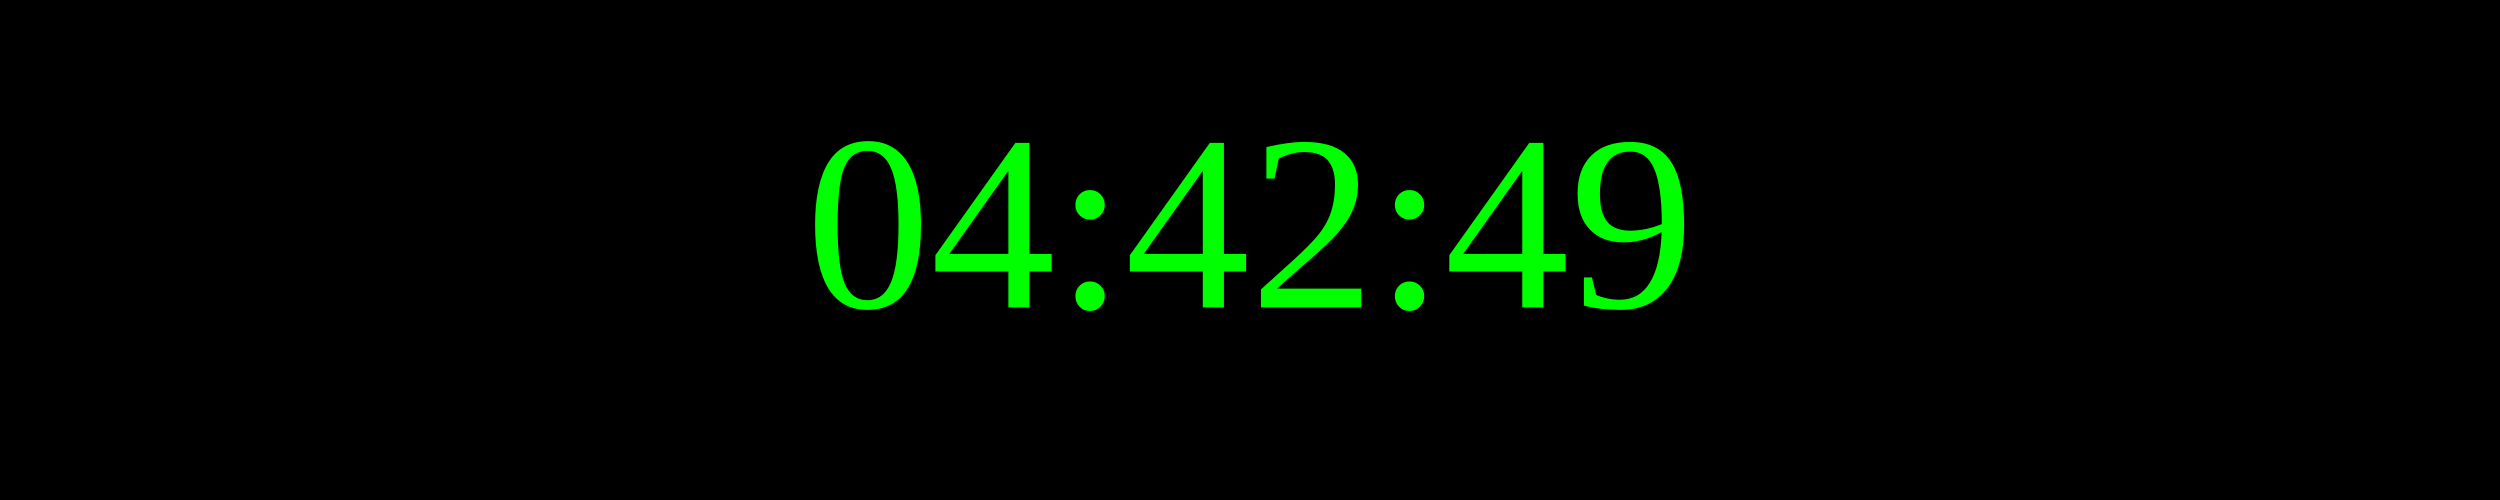
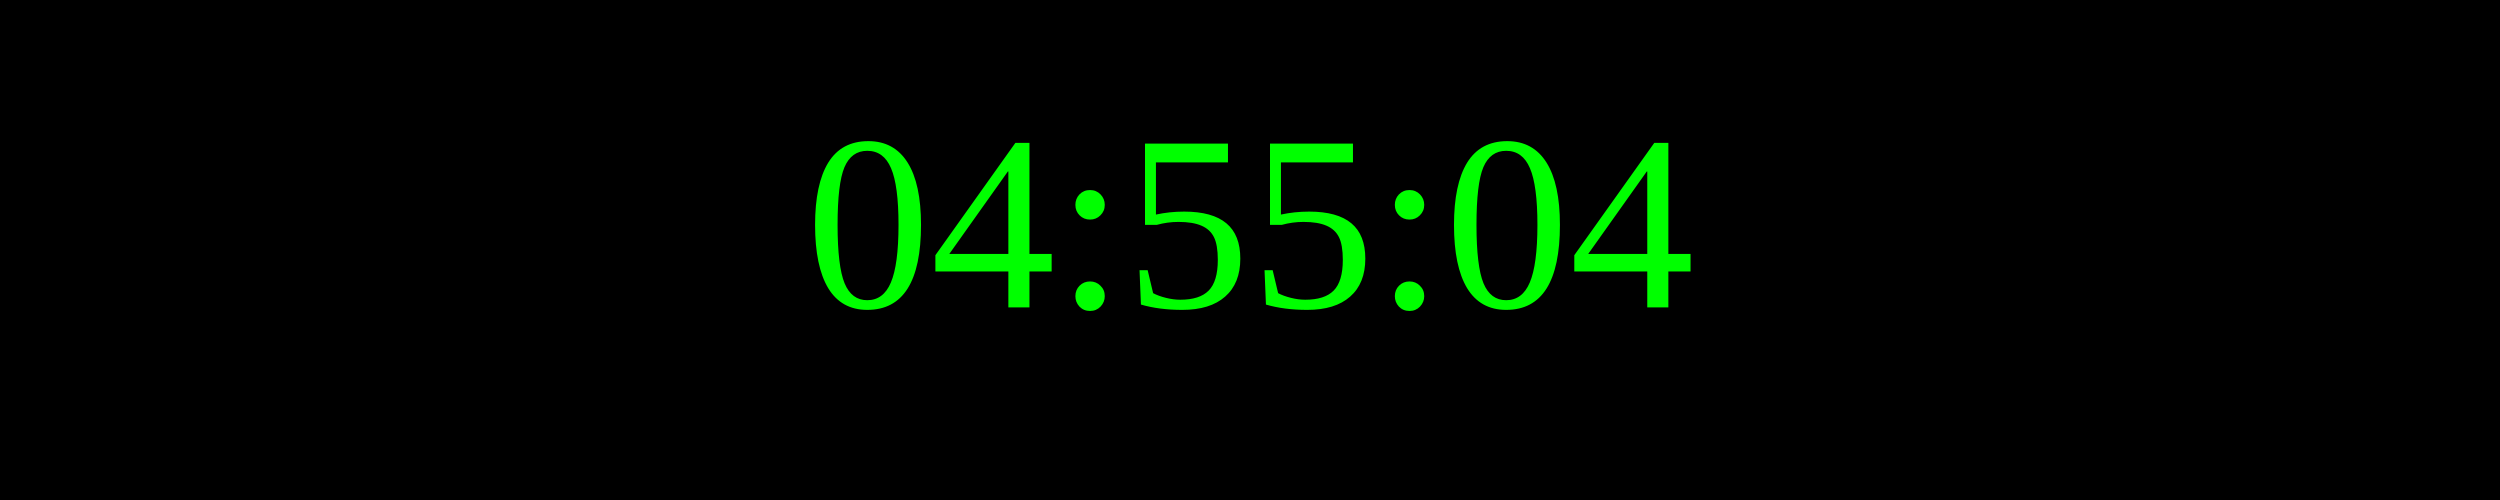
<svg xmlns="http://www.w3.org/2000/svg" width="250" height="50">
  <rect width="100%" height="100%" fill="black" />
  <text x="50%" y="50%" font-size="25" fill="lime" text-anchor="middle" dominant-baseline="middle">
- 04:42:49
+ 04:55:04
</text>
</svg>
